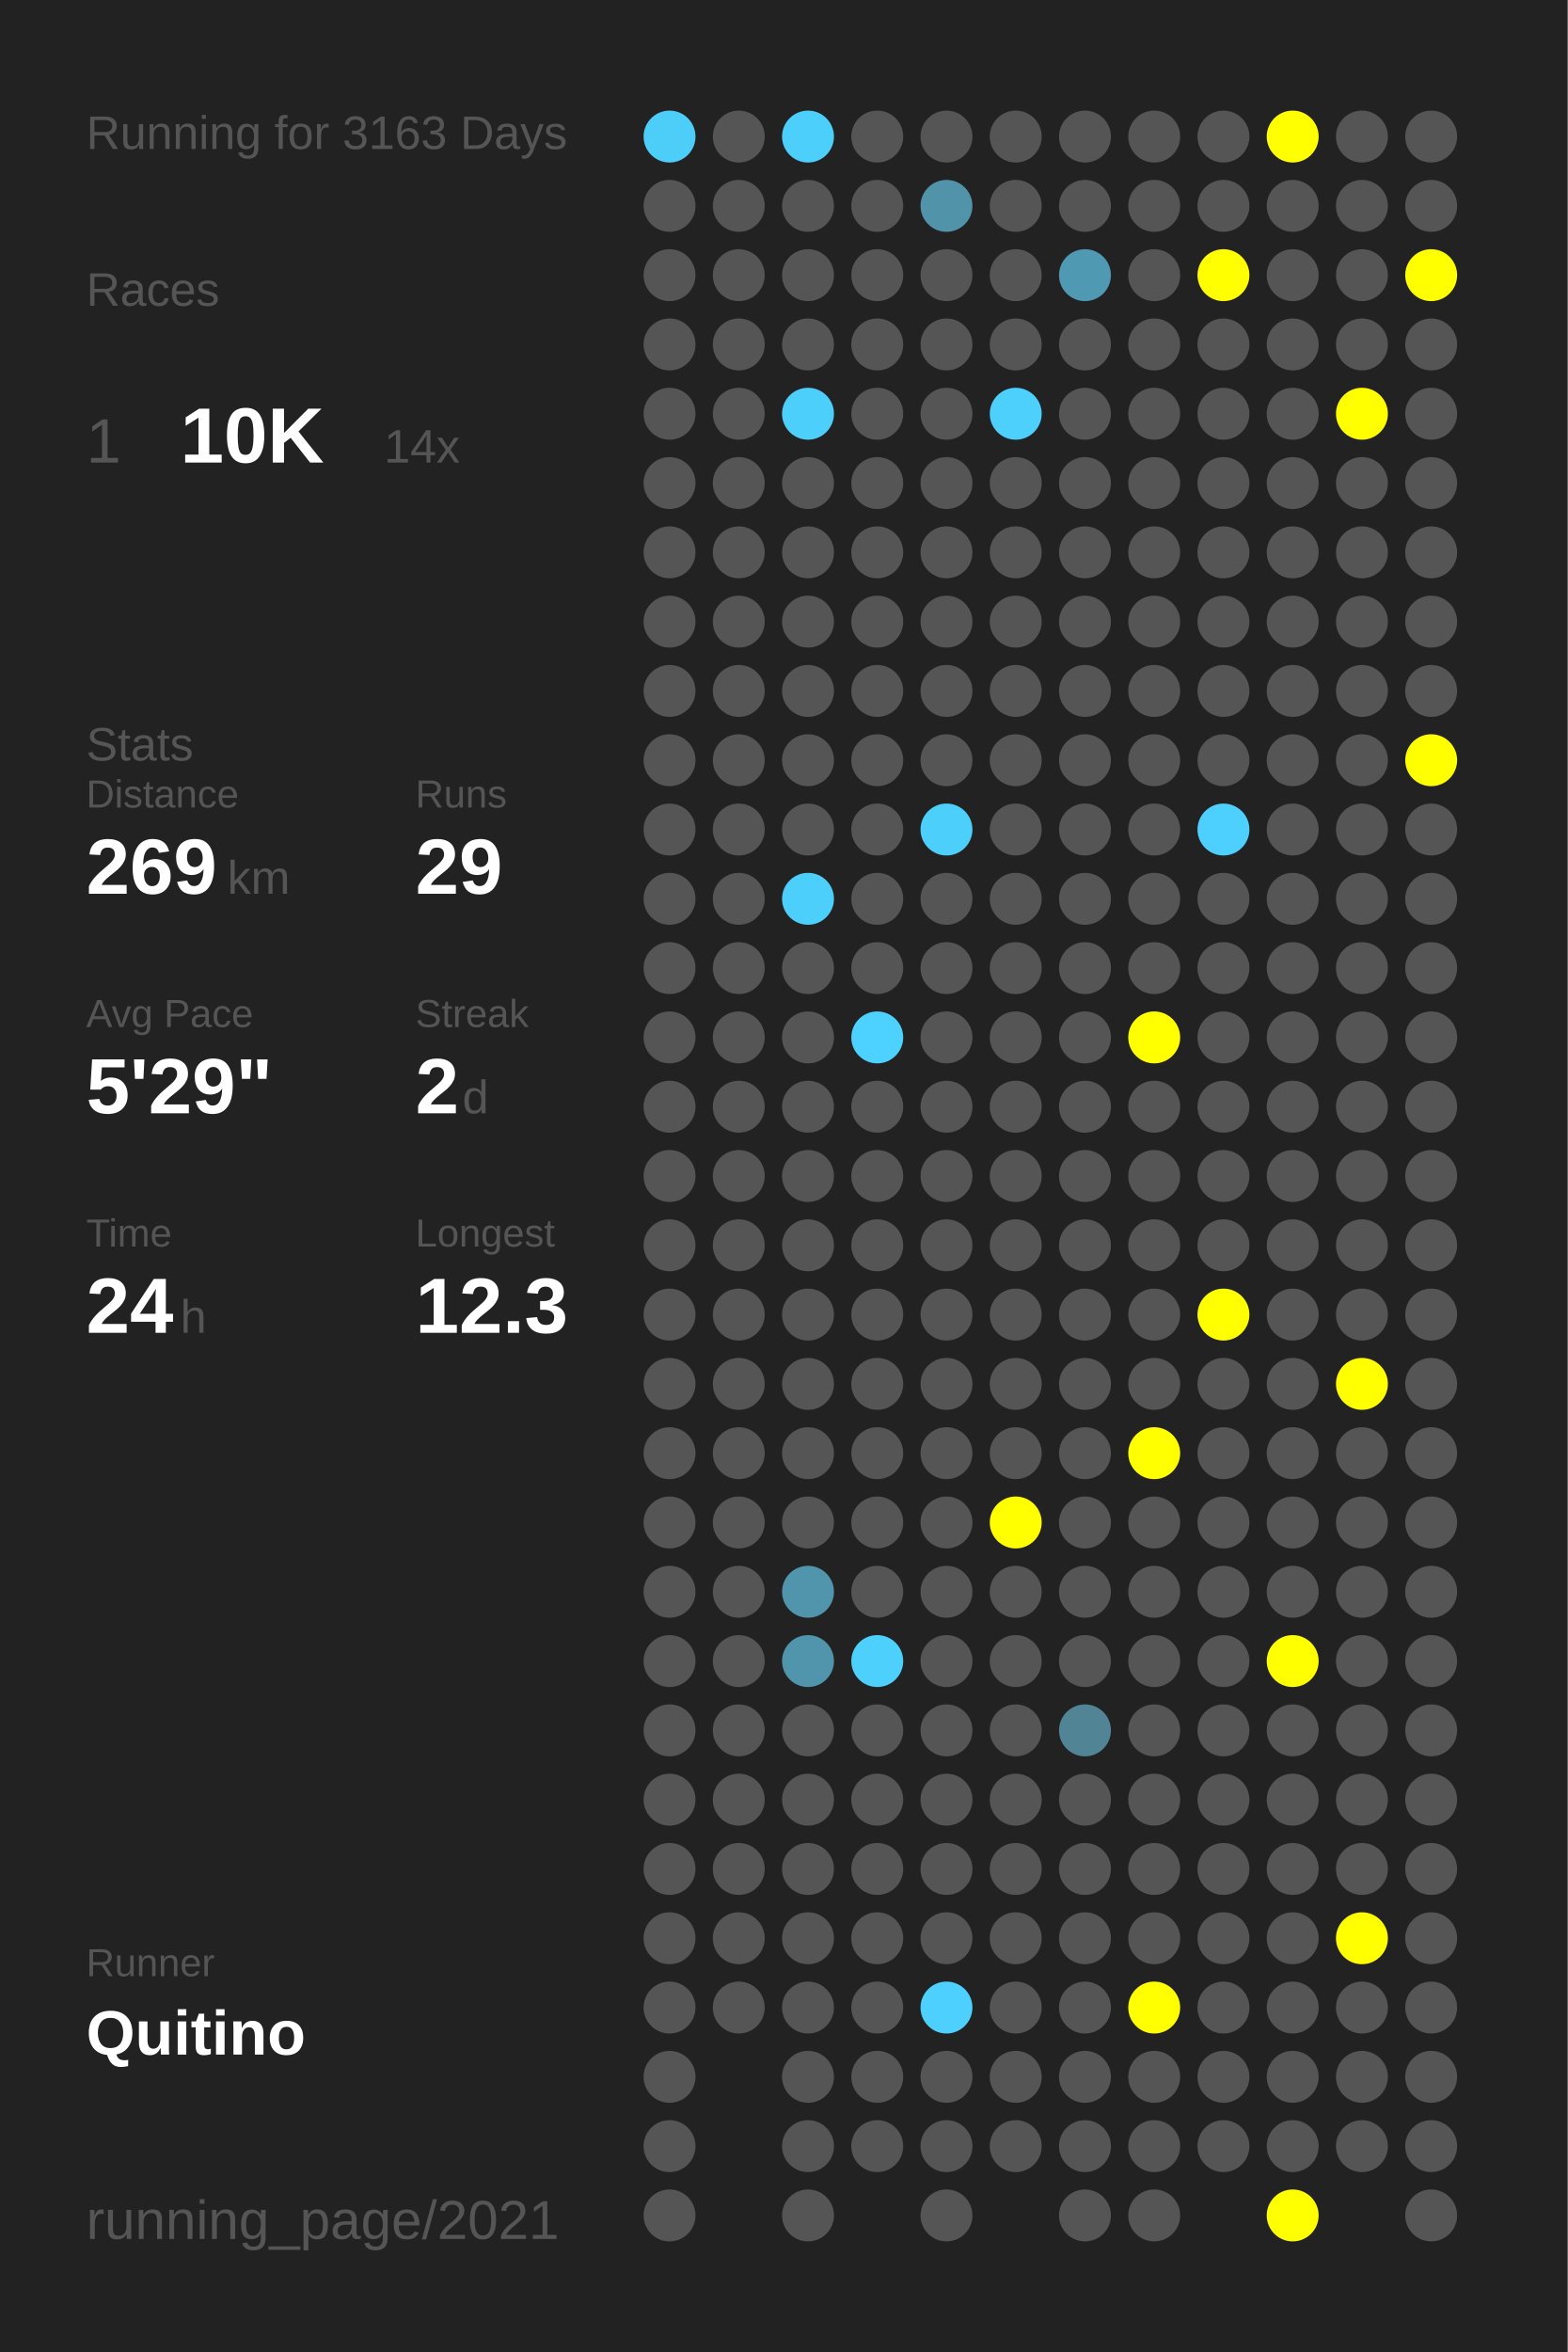
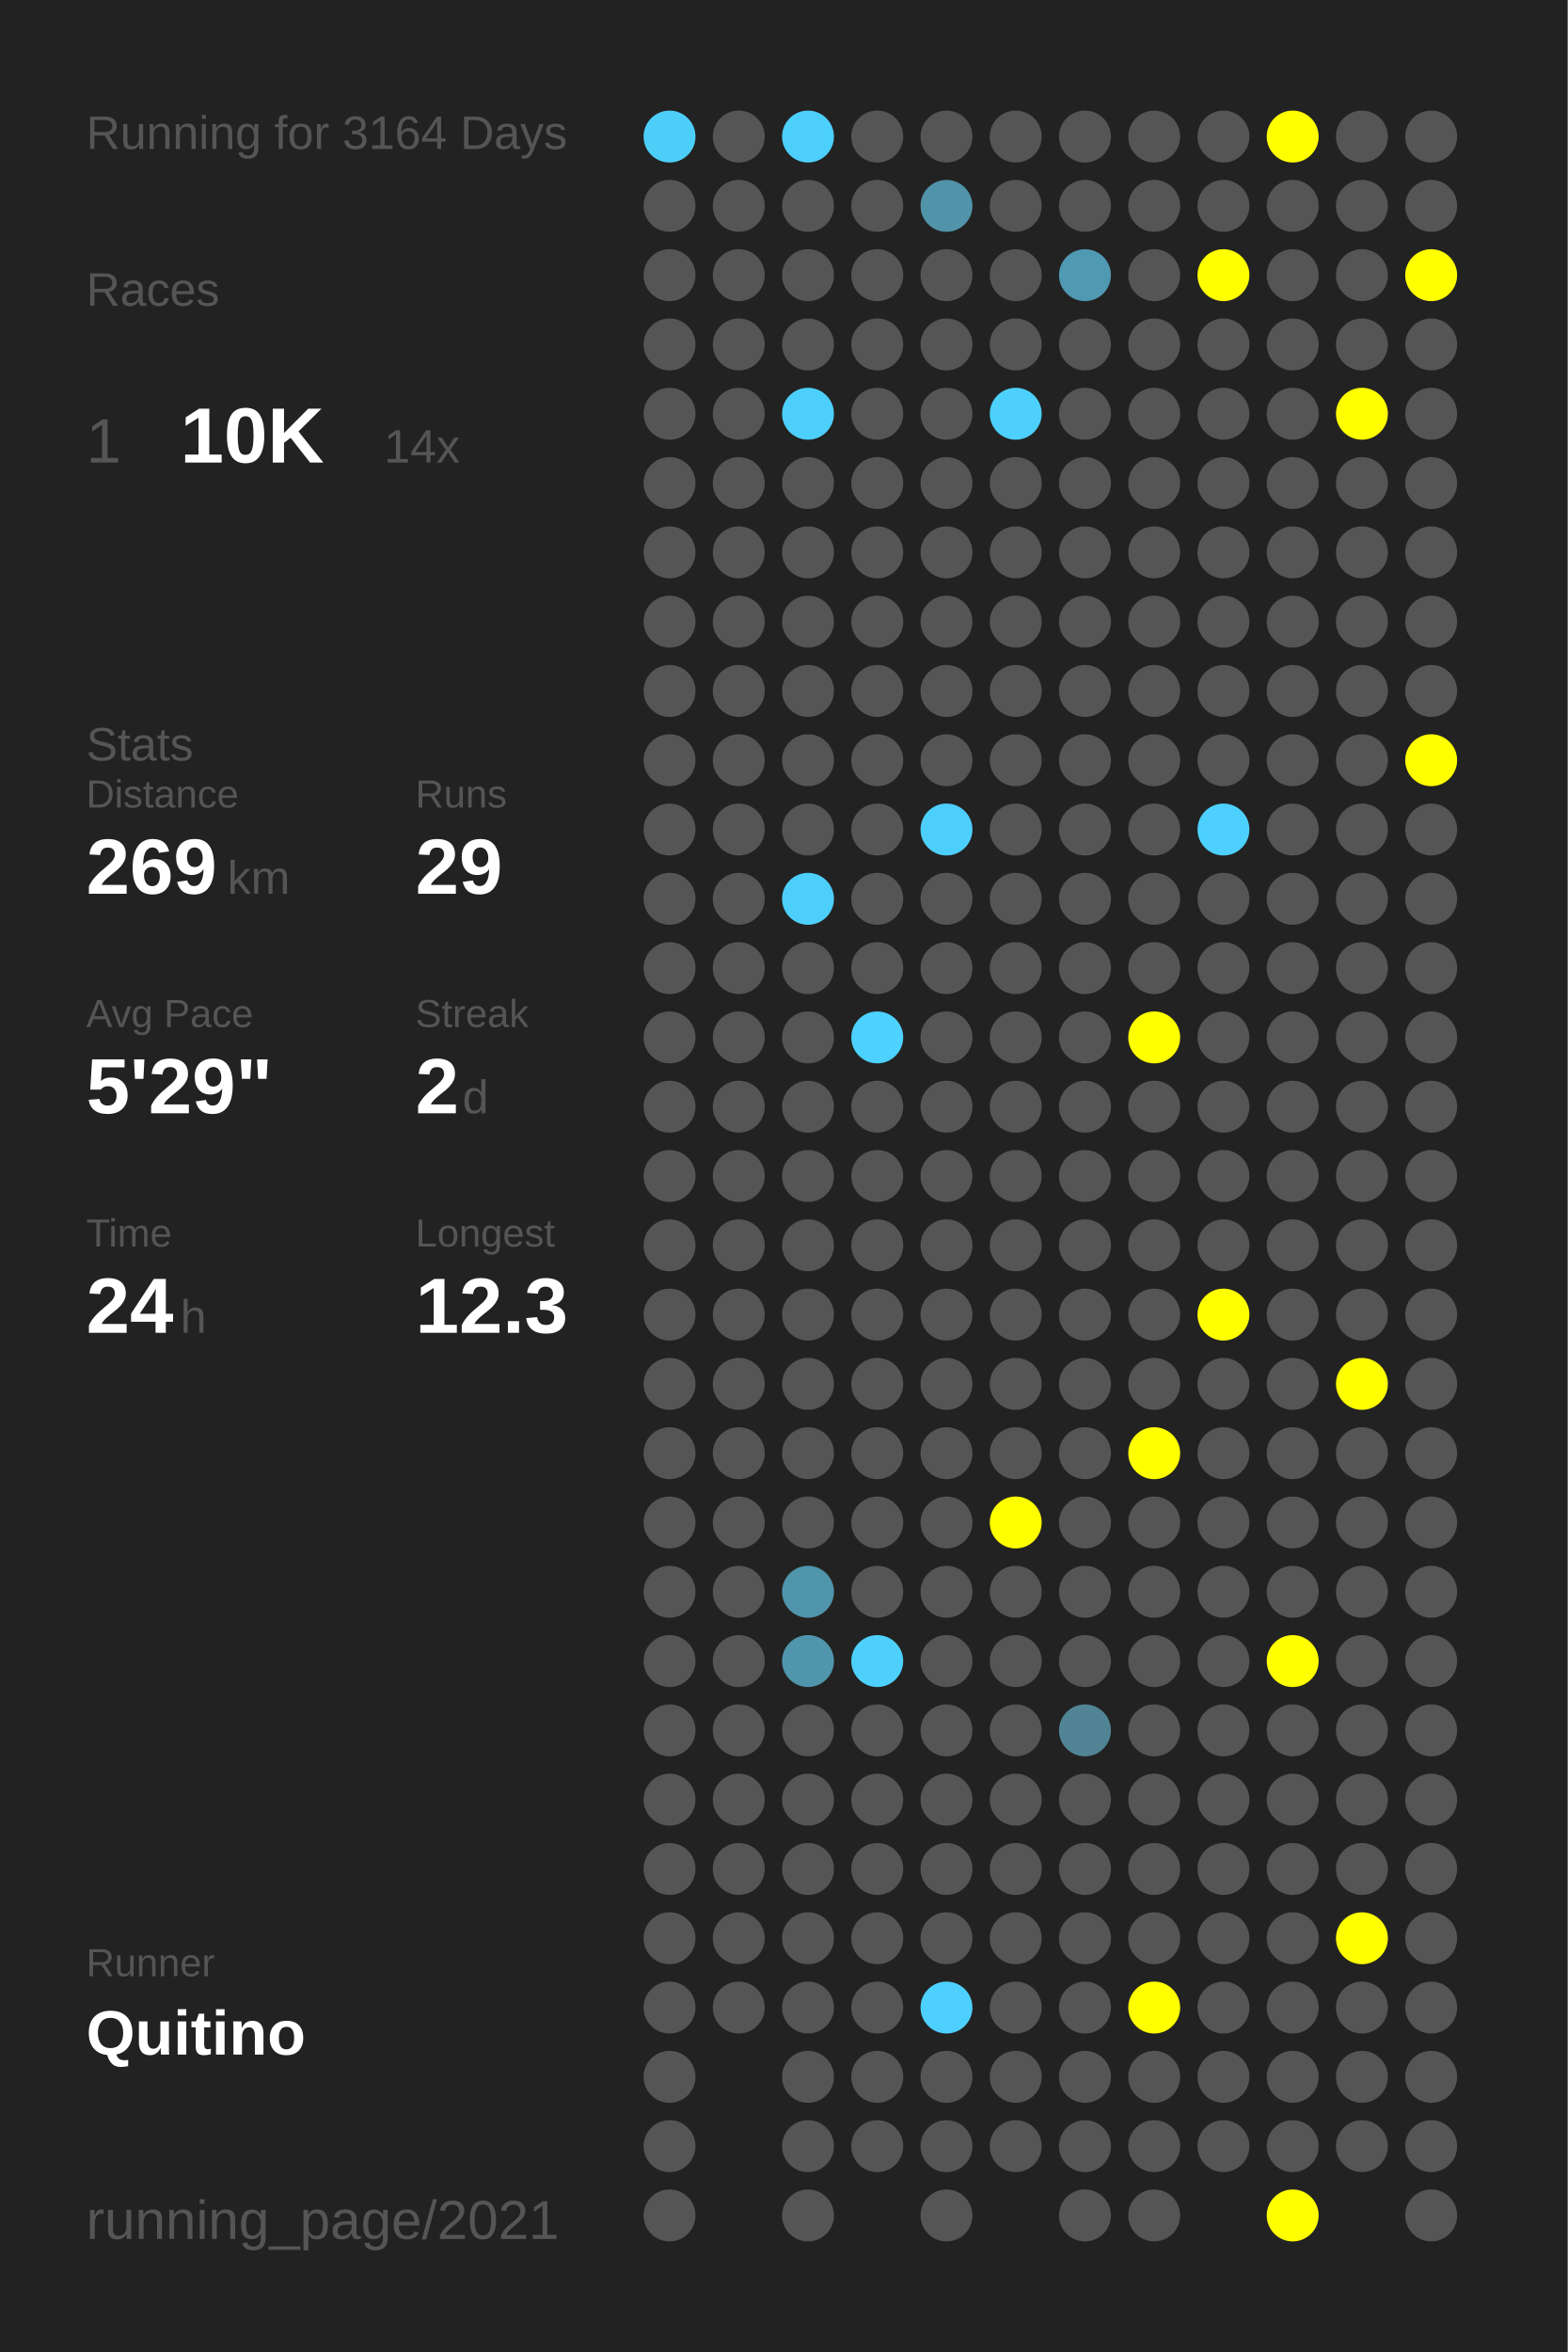
<svg xmlns="http://www.w3.org/2000/svg" baseProfile="full" height="300mm" version="1.1" viewBox="0,0,200,300" width="200mm">
  <defs />
  <rect fill="#222222" height="300" width="200" x="0" y="0" />
-   <text fill="#555555" style="font-size:6px; font-family:Arial;" x="11" y="19">Running for 3163 Days</text>
+   <text fill="#555555" style="font-size:6px; font-family:Arial;" x="11" y="19">Running for 3164 Days</text>
  <text fill="#555555" style="font-size:6px; font-family:Arial;" x="11" y="39">Races</text>
  <text fill="#555555" style="font-size:8px; font-family:Arial;" x="11" y="59">1</text>
  <text fill="#FFFFFF" style="font-size:10px; font-family:Arial; font-weight:bold;" x="23" y="59">10K</text>
  <text fill="#555555" style="font-size:6px; font-family:Arial;" x="49" y="59">14x</text>
  <text fill="#555555" style="font-size:6px; font-family:Arial;" x="11" y="97">Stats</text>
  <text fill="#555555" style="font-size:5px; font-family:Arial;" x="11" y="103">Distance</text>
  <text fill="#FFFFFF" style="font-size:10px; font-family:Arial; font-weight:bold;" x="11" y="114">269</text>
  <text fill="#555555" style="font-size:6px; font-family:Arial;" x="29" y="114">km</text>
  <text fill="#555555" style="font-size:5px; font-family:Arial;" x="53" y="103">Runs</text>
  <text fill="#FFFFFF" style="font-size:10px; font-family:Arial; font-weight:bold;" x="53" y="114">29</text>
  <text fill="#555555" style="font-size:5px; font-family:Arial;" x="11" y="131">Avg Pace</text>
  <text fill="#FFFFFF" style="font-size:10px; font-family:Arial; font-weight:bold;" x="11" y="142">5'29"</text>
  <text fill="#555555" style="font-size:5px; font-family:Arial;" x="53" y="131">Streak</text>
  <text fill="#FFFFFF" style="font-size:10px; font-family:Arial; font-weight:bold;" x="53" y="142">2</text>
  <text fill="#555555" style="font-size:6px; font-family:Arial;" x="59" y="142">d</text>
  <text fill="#555555" style="font-size:5px; font-family:Arial;" x="11" y="159">Time</text>
  <text fill="#FFFFFF" style="font-size:10px; font-family:Arial; font-weight:bold;" x="11" y="170">24</text>
  <text fill="#555555" style="font-size:6px; font-family:Arial;" x="23" y="170">h</text>
  <text fill="#555555" style="font-size:5px; font-family:Arial;" x="53" y="159">Longest</text>
  <text fill="#FFFFFF" style="font-size:10px; font-family:Arial; font-weight:bold;" x="53" y="170">12.3</text>
  <text fill="#555555" style="font-size:5px; font-family:Arial;" x="11" y="252.065">Runner</text>
  <text fill="#FFFFFF" style="font-size:8px; font-family:Arial; font-weight:bold;" x="11" y="262.065">Quitino</text>
  <text fill="#555555" style="font-size:7px; font-family:Arial;" x="11" y="285.581">running_page/2021</text>
  <circle cx="85.417" cy="17.419" fill="#4dcef9" r="3.312" />
  <circle cx="85.417" cy="26.258" fill="#555555" r="3.312" />
  <circle cx="85.417" cy="35.097" fill="#555555" r="3.312" />
  <circle cx="85.417" cy="43.935" fill="#555555" r="3.312" />
  <circle cx="85.417" cy="52.774" fill="#555555" r="3.312" />
  <circle cx="85.417" cy="61.613" fill="#555555" r="3.312" />
  <circle cx="85.417" cy="70.452" fill="#555555" r="3.312" />
  <circle cx="85.417" cy="79.29" fill="#555555" r="3.312" />
  <circle cx="85.417" cy="88.129" fill="#555555" r="3.312" />
  <circle cx="85.417" cy="96.968" fill="#555555" r="3.312" />
  <circle cx="85.417" cy="105.806" fill="#555555" r="3.312" />
  <circle cx="85.417" cy="114.645" fill="#555555" r="3.312" />
  <circle cx="85.417" cy="123.484" fill="#555555" r="3.312" />
  <circle cx="85.417" cy="132.323" fill="#555555" r="3.312" />
  <circle cx="85.417" cy="141.161" fill="#555555" r="3.312" />
  <circle cx="85.417" cy="150" fill="#555555" r="3.312" />
  <circle cx="85.417" cy="158.839" fill="#555555" r="3.312" />
  <circle cx="85.417" cy="167.677" fill="#555555" r="3.312" />
  <circle cx="85.417" cy="176.516" fill="#555555" r="3.312" />
  <circle cx="85.417" cy="185.355" fill="#555555" r="3.312" />
  <circle cx="85.417" cy="194.194" fill="#555555" r="3.312" />
  <circle cx="85.417" cy="203.032" fill="#555555" r="3.312" />
  <circle cx="85.417" cy="211.871" fill="#555555" r="3.312" />
  <circle cx="85.417" cy="220.71" fill="#555555" r="3.312" />
  <circle cx="85.417" cy="229.548" fill="#555555" r="3.312" />
  <circle cx="85.417" cy="238.387" fill="#555555" r="3.312" />
  <circle cx="85.417" cy="247.226" fill="#555555" r="3.312" />
  <circle cx="85.417" cy="256.065" fill="#555555" r="3.312" />
  <circle cx="85.417" cy="264.903" fill="#555555" r="3.312" />
  <circle cx="85.417" cy="273.742" fill="#555555" r="3.312" />
  <circle cx="85.417" cy="282.581" fill="#555555" r="3.312" />
  <circle cx="94.25" cy="17.419" fill="#555555" r="3.312" />
  <circle cx="94.25" cy="26.258" fill="#555555" r="3.312" />
  <circle cx="94.25" cy="35.097" fill="#555555" r="3.312" />
  <circle cx="94.25" cy="43.935" fill="#555555" r="3.312" />
  <circle cx="94.25" cy="52.774" fill="#555555" r="3.312" />
  <circle cx="94.25" cy="61.613" fill="#555555" r="3.312" />
  <circle cx="94.25" cy="70.452" fill="#555555" r="3.312" />
  <circle cx="94.25" cy="79.29" fill="#555555" r="3.312" />
  <circle cx="94.25" cy="88.129" fill="#555555" r="3.312" />
  <circle cx="94.25" cy="96.968" fill="#555555" r="3.312" />
  <circle cx="94.25" cy="105.806" fill="#555555" r="3.312" />
  <circle cx="94.25" cy="114.645" fill="#555555" r="3.312" />
  <circle cx="94.25" cy="123.484" fill="#555555" r="3.312" />
  <circle cx="94.25" cy="132.323" fill="#555555" r="3.312" />
  <circle cx="94.25" cy="141.161" fill="#555555" r="3.312" />
  <circle cx="94.25" cy="150" fill="#555555" r="3.312" />
  <circle cx="94.25" cy="158.839" fill="#555555" r="3.312" />
  <circle cx="94.25" cy="167.677" fill="#555555" r="3.312" />
  <circle cx="94.25" cy="176.516" fill="#555555" r="3.312" />
  <circle cx="94.25" cy="185.355" fill="#555555" r="3.312" />
  <circle cx="94.25" cy="194.194" fill="#555555" r="3.312" />
  <circle cx="94.25" cy="203.032" fill="#555555" r="3.312" />
  <circle cx="94.25" cy="211.871" fill="#555555" r="3.312" />
  <circle cx="94.25" cy="220.71" fill="#555555" r="3.312" />
  <circle cx="94.25" cy="229.548" fill="#555555" r="3.312" />
  <circle cx="94.25" cy="238.387" fill="#555555" r="3.312" />
  <circle cx="94.25" cy="247.226" fill="#555555" r="3.312" />
  <circle cx="94.25" cy="256.065" fill="#555555" r="3.312" />
  <circle cx="103.083" cy="17.419" fill="#4dcffc" r="3.312" />
  <circle cx="103.083" cy="26.258" fill="#555555" r="3.312" />
  <circle cx="103.083" cy="35.097" fill="#555555" r="3.312" />
  <circle cx="103.083" cy="43.935" fill="#555555" r="3.312" />
  <circle cx="103.083" cy="52.774" fill="#4dcffb" r="3.312" />
  <circle cx="103.083" cy="61.613" fill="#555555" r="3.312" />
  <circle cx="103.083" cy="70.452" fill="#555555" r="3.312" />
  <circle cx="103.083" cy="79.29" fill="#555555" r="3.312" />
  <circle cx="103.083" cy="88.129" fill="#555555" r="3.312" />
  <circle cx="103.083" cy="96.968" fill="#555555" r="3.312" />
  <circle cx="103.083" cy="105.806" fill="#555555" r="3.312" />
  <circle cx="103.083" cy="114.645" fill="#4dcffb" r="3.312" />
  <circle cx="103.083" cy="123.484" fill="#555555" r="3.312" />
  <circle cx="103.083" cy="132.323" fill="#555555" r="3.312" />
  <circle cx="103.083" cy="141.161" fill="#555555" r="3.312" />
  <circle cx="103.083" cy="150" fill="#555555" r="3.312" />
  <circle cx="103.083" cy="158.839" fill="#555555" r="3.312" />
  <circle cx="103.083" cy="167.677" fill="#555555" r="3.312" />
  <circle cx="103.083" cy="176.516" fill="#555555" r="3.312" />
  <circle cx="103.083" cy="185.355" fill="#555555" r="3.312" />
  <circle cx="103.083" cy="194.194" fill="#555555" r="3.312" />
  <circle cx="103.083" cy="203.032" fill="#5095ac" r="3.312" />
  <circle cx="103.083" cy="211.871" fill="#5095ac" r="3.312" />
  <circle cx="103.083" cy="220.71" fill="#555555" r="3.312" />
  <circle cx="103.083" cy="229.548" fill="#555555" r="3.312" />
  <circle cx="103.083" cy="238.387" fill="#555555" r="3.312" />
  <circle cx="103.083" cy="247.226" fill="#555555" r="3.312" />
  <circle cx="103.083" cy="256.065" fill="#555555" r="3.312" />
  <circle cx="103.083" cy="264.903" fill="#555555" r="3.312" />
  <circle cx="103.083" cy="273.742" fill="#555555" r="3.312" />
  <circle cx="103.083" cy="282.581" fill="#555555" r="3.312" />
  <circle cx="111.917" cy="17.419" fill="#555555" r="3.312" />
  <circle cx="111.917" cy="26.258" fill="#555555" r="3.312" />
  <circle cx="111.917" cy="35.097" fill="#555555" r="3.312" />
  <circle cx="111.917" cy="43.935" fill="#555555" r="3.312" />
  <circle cx="111.917" cy="52.774" fill="#555555" r="3.312" />
  <circle cx="111.917" cy="61.613" fill="#555555" r="3.312" />
  <circle cx="111.917" cy="70.452" fill="#555555" r="3.312" />
  <circle cx="111.917" cy="79.29" fill="#555555" r="3.312" />
  <circle cx="111.917" cy="88.129" fill="#555555" r="3.312" />
  <circle cx="111.917" cy="96.968" fill="#555555" r="3.312" />
  <circle cx="111.917" cy="105.806" fill="#555555" r="3.312" />
  <circle cx="111.917" cy="114.645" fill="#555555" r="3.312" />
  <circle cx="111.917" cy="123.484" fill="#555555" r="3.312" />
  <circle cx="111.917" cy="132.323" fill="#4dd1fe" r="3.312" />
  <circle cx="111.917" cy="141.161" fill="#555555" r="3.312" />
  <circle cx="111.917" cy="150" fill="#555555" r="3.312" />
  <circle cx="111.917" cy="158.839" fill="#555555" r="3.312" />
  <circle cx="111.917" cy="167.677" fill="#555555" r="3.312" />
  <circle cx="111.917" cy="176.516" fill="#555555" r="3.312" />
  <circle cx="111.917" cy="185.355" fill="#555555" r="3.312" />
  <circle cx="111.917" cy="194.194" fill="#555555" r="3.312" />
  <circle cx="111.917" cy="203.032" fill="#555555" r="3.312" />
  <circle cx="111.917" cy="211.871" fill="#4dd0fc" r="3.312" />
  <circle cx="111.917" cy="220.71" fill="#555555" r="3.312" />
  <circle cx="111.917" cy="229.548" fill="#555555" r="3.312" />
  <circle cx="111.917" cy="238.387" fill="#555555" r="3.312" />
  <circle cx="111.917" cy="247.226" fill="#555555" r="3.312" />
  <circle cx="111.917" cy="256.065" fill="#555555" r="3.312" />
  <circle cx="111.917" cy="264.903" fill="#555555" r="3.312" />
  <circle cx="111.917" cy="273.742" fill="#555555" r="3.312" />
  <circle cx="120.75" cy="17.419" fill="#555555" r="3.312" />
  <circle cx="120.75" cy="26.258" fill="#5193a9" r="3.312" />
  <circle cx="120.75" cy="35.097" fill="#555555" r="3.312" />
  <circle cx="120.75" cy="43.935" fill="#555555" r="3.312" />
  <circle cx="120.75" cy="52.774" fill="#555555" r="3.312" />
  <circle cx="120.75" cy="61.613" fill="#555555" r="3.312" />
  <circle cx="120.75" cy="70.452" fill="#555555" r="3.312" />
  <circle cx="120.75" cy="79.29" fill="#555555" r="3.312" />
  <circle cx="120.75" cy="88.129" fill="#555555" r="3.312" />
  <circle cx="120.75" cy="96.968" fill="#555555" r="3.312" />
  <circle cx="120.75" cy="105.806" fill="#4dcffc" r="3.312" />
  <circle cx="120.75" cy="114.645" fill="#555555" r="3.312" />
  <circle cx="120.75" cy="123.484" fill="#555555" r="3.312" />
  <circle cx="120.75" cy="132.323" fill="#555555" r="3.312" />
  <circle cx="120.75" cy="141.161" fill="#555555" r="3.312" />
  <circle cx="120.75" cy="150" fill="#555555" r="3.312" />
  <circle cx="120.75" cy="158.839" fill="#555555" r="3.312" />
  <circle cx="120.75" cy="167.677" fill="#555555" r="3.312" />
  <circle cx="120.75" cy="176.516" fill="#555555" r="3.312" />
  <circle cx="120.75" cy="185.355" fill="#555555" r="3.312" />
  <circle cx="120.75" cy="194.194" fill="#555555" r="3.312" />
  <circle cx="120.75" cy="203.032" fill="#555555" r="3.312" />
  <circle cx="120.75" cy="211.871" fill="#555555" r="3.312" />
  <circle cx="120.75" cy="220.71" fill="#555555" r="3.312" />
  <circle cx="120.75" cy="229.548" fill="#555555" r="3.312" />
  <circle cx="120.75" cy="238.387" fill="#555555" r="3.312" />
  <circle cx="120.75" cy="247.226" fill="#555555" r="3.312" />
  <circle cx="120.75" cy="256.065" fill="#4dd0fd" r="3.312" />
  <circle cx="120.75" cy="264.903" fill="#555555" r="3.312" />
  <circle cx="120.75" cy="273.742" fill="#555555" r="3.312" />
  <circle cx="120.75" cy="282.581" fill="#555555" r="3.312" />
  <circle cx="129.583" cy="17.419" fill="#555555" r="3.312" />
  <circle cx="129.583" cy="26.258" fill="#555555" r="3.312" />
  <circle cx="129.583" cy="35.097" fill="#555555" r="3.312" />
  <circle cx="129.583" cy="43.935" fill="#555555" r="3.312" />
  <circle cx="129.583" cy="52.774" fill="#4dd0fc" r="3.312" />
  <circle cx="129.583" cy="61.613" fill="#555555" r="3.312" />
  <circle cx="129.583" cy="70.452" fill="#555555" r="3.312" />
  <circle cx="129.583" cy="79.29" fill="#555555" r="3.312" />
  <circle cx="129.583" cy="88.129" fill="#555555" r="3.312" />
  <circle cx="129.583" cy="96.968" fill="#555555" r="3.312" />
  <circle cx="129.583" cy="105.806" fill="#555555" r="3.312" />
  <circle cx="129.583" cy="114.645" fill="#555555" r="3.312" />
  <circle cx="129.583" cy="123.484" fill="#555555" r="3.312" />
  <circle cx="129.583" cy="132.323" fill="#555555" r="3.312" />
  <circle cx="129.583" cy="141.161" fill="#555555" r="3.312" />
  <circle cx="129.583" cy="150" fill="#555555" r="3.312" />
  <circle cx="129.583" cy="158.839" fill="#555555" r="3.312" />
  <circle cx="129.583" cy="167.677" fill="#555555" r="3.312" />
  <circle cx="129.583" cy="176.516" fill="#555555" r="3.312" />
  <circle cx="129.583" cy="185.355" fill="#555555" r="3.312" />
  <circle cx="129.583" cy="194.194" fill="#FFFF00" r="3.312" />
  <circle cx="129.583" cy="203.032" fill="#555555" r="3.312" />
  <circle cx="129.583" cy="211.871" fill="#555555" r="3.312" />
  <circle cx="129.583" cy="220.71" fill="#555555" r="3.312" />
  <circle cx="129.583" cy="229.548" fill="#555555" r="3.312" />
  <circle cx="129.583" cy="238.387" fill="#555555" r="3.312" />
  <circle cx="129.583" cy="247.226" fill="#555555" r="3.312" />
  <circle cx="129.583" cy="256.065" fill="#555555" r="3.312" />
  <circle cx="129.583" cy="264.903" fill="#555555" r="3.312" />
  <circle cx="129.583" cy="273.742" fill="#555555" r="3.312" />
  <circle cx="138.417" cy="17.419" fill="#555555" r="3.312" />
  <circle cx="138.417" cy="26.258" fill="#555555" r="3.312" />
  <circle cx="138.417" cy="35.097" fill="#5099b2" r="3.312" />
  <circle cx="138.417" cy="43.935" fill="#555555" r="3.312" />
  <circle cx="138.417" cy="52.774" fill="#555555" r="3.312" />
  <circle cx="138.417" cy="61.613" fill="#555555" r="3.312" />
  <circle cx="138.417" cy="70.452" fill="#555555" r="3.312" />
  <circle cx="138.417" cy="79.29" fill="#555555" r="3.312" />
  <circle cx="138.417" cy="88.129" fill="#555555" r="3.312" />
  <circle cx="138.417" cy="96.968" fill="#555555" r="3.312" />
  <circle cx="138.417" cy="105.806" fill="#555555" r="3.312" />
  <circle cx="138.417" cy="114.645" fill="#555555" r="3.312" />
  <circle cx="138.417" cy="123.484" fill="#555555" r="3.312" />
  <circle cx="138.417" cy="132.323" fill="#555555" r="3.312" />
  <circle cx="138.417" cy="141.161" fill="#555555" r="3.312" />
  <circle cx="138.417" cy="150" fill="#555555" r="3.312" />
  <circle cx="138.417" cy="158.839" fill="#555555" r="3.312" />
  <circle cx="138.417" cy="167.677" fill="#555555" r="3.312" />
  <circle cx="138.417" cy="176.516" fill="#555555" r="3.312" />
  <circle cx="138.417" cy="185.355" fill="#555555" r="3.312" />
  <circle cx="138.417" cy="194.194" fill="#555555" r="3.312" />
  <circle cx="138.417" cy="203.032" fill="#555555" r="3.312" />
  <circle cx="138.417" cy="211.871" fill="#555555" r="3.312" />
  <circle cx="138.417" cy="220.71" fill="#518596" r="3.312" />
  <circle cx="138.417" cy="229.548" fill="#555555" r="3.312" />
  <circle cx="138.417" cy="238.387" fill="#555555" r="3.312" />
  <circle cx="138.417" cy="247.226" fill="#555555" r="3.312" />
  <circle cx="138.417" cy="256.065" fill="#555555" r="3.312" />
  <circle cx="138.417" cy="264.903" fill="#555555" r="3.312" />
  <circle cx="138.417" cy="273.742" fill="#555555" r="3.312" />
  <circle cx="138.417" cy="282.581" fill="#555555" r="3.312" />
  <circle cx="147.25" cy="17.419" fill="#555555" r="3.312" />
  <circle cx="147.25" cy="26.258" fill="#555555" r="3.312" />
  <circle cx="147.25" cy="35.097" fill="#555555" r="3.312" />
  <circle cx="147.25" cy="43.935" fill="#555555" r="3.312" />
  <circle cx="147.25" cy="52.774" fill="#555555" r="3.312" />
  <circle cx="147.25" cy="61.613" fill="#555555" r="3.312" />
  <circle cx="147.25" cy="70.452" fill="#555555" r="3.312" />
  <circle cx="147.25" cy="79.29" fill="#555555" r="3.312" />
  <circle cx="147.25" cy="88.129" fill="#555555" r="3.312" />
  <circle cx="147.25" cy="96.968" fill="#555555" r="3.312" />
  <circle cx="147.25" cy="105.806" fill="#555555" r="3.312" />
  <circle cx="147.25" cy="114.645" fill="#555555" r="3.312" />
  <circle cx="147.25" cy="123.484" fill="#555555" r="3.312" />
  <circle cx="147.25" cy="132.323" fill="#FFFF00" r="3.312" />
  <circle cx="147.25" cy="141.161" fill="#555555" r="3.312" />
  <circle cx="147.25" cy="150" fill="#555555" r="3.312" />
  <circle cx="147.25" cy="158.839" fill="#555555" r="3.312" />
  <circle cx="147.25" cy="167.677" fill="#555555" r="3.312" />
  <circle cx="147.25" cy="176.516" fill="#555555" r="3.312" />
  <circle cx="147.25" cy="185.355" fill="#FFFF00" r="3.312" />
  <circle cx="147.25" cy="194.194" fill="#555555" r="3.312" />
  <circle cx="147.25" cy="203.032" fill="#555555" r="3.312" />
  <circle cx="147.25" cy="211.871" fill="#555555" r="3.312" />
  <circle cx="147.25" cy="220.71" fill="#555555" r="3.312" />
  <circle cx="147.25" cy="229.548" fill="#555555" r="3.312" />
  <circle cx="147.25" cy="238.387" fill="#555555" r="3.312" />
  <circle cx="147.25" cy="247.226" fill="#555555" r="3.312" />
  <circle cx="147.25" cy="256.065" fill="#FFFF00" r="3.312" />
  <circle cx="147.25" cy="264.903" fill="#555555" r="3.312" />
  <circle cx="147.25" cy="273.742" fill="#555555" r="3.312" />
  <circle cx="147.25" cy="282.581" fill="#555555" r="3.312" />
  <circle cx="156.083" cy="17.419" fill="#555555" r="3.312" />
  <circle cx="156.083" cy="26.258" fill="#555555" r="3.312" />
  <circle cx="156.083" cy="35.097" fill="#FFFF00" r="3.312" />
  <circle cx="156.083" cy="43.935" fill="#555555" r="3.312" />
  <circle cx="156.083" cy="52.774" fill="#555555" r="3.312" />
  <circle cx="156.083" cy="61.613" fill="#555555" r="3.312" />
  <circle cx="156.083" cy="70.452" fill="#555555" r="3.312" />
  <circle cx="156.083" cy="79.29" fill="#555555" r="3.312" />
  <circle cx="156.083" cy="88.129" fill="#555555" r="3.312" />
  <circle cx="156.083" cy="96.968" fill="#555555" r="3.312" />
  <circle cx="156.083" cy="105.806" fill="#4dd0fd" r="3.312" />
  <circle cx="156.083" cy="114.645" fill="#555555" r="3.312" />
  <circle cx="156.083" cy="123.484" fill="#555555" r="3.312" />
  <circle cx="156.083" cy="132.323" fill="#555555" r="3.312" />
  <circle cx="156.083" cy="141.161" fill="#555555" r="3.312" />
  <circle cx="156.083" cy="150" fill="#555555" r="3.312" />
  <circle cx="156.083" cy="158.839" fill="#555555" r="3.312" />
  <circle cx="156.083" cy="167.677" fill="#FFFF00" r="3.312" />
  <circle cx="156.083" cy="176.516" fill="#555555" r="3.312" />
  <circle cx="156.083" cy="185.355" fill="#555555" r="3.312" />
  <circle cx="156.083" cy="194.194" fill="#555555" r="3.312" />
  <circle cx="156.083" cy="203.032" fill="#555555" r="3.312" />
  <circle cx="156.083" cy="211.871" fill="#555555" r="3.312" />
  <circle cx="156.083" cy="220.71" fill="#555555" r="3.312" />
  <circle cx="156.083" cy="229.548" fill="#555555" r="3.312" />
  <circle cx="156.083" cy="238.387" fill="#555555" r="3.312" />
  <circle cx="156.083" cy="247.226" fill="#555555" r="3.312" />
  <circle cx="156.083" cy="256.065" fill="#555555" r="3.312" />
  <circle cx="156.083" cy="264.903" fill="#555555" r="3.312" />
  <circle cx="156.083" cy="273.742" fill="#555555" r="3.312" />
  <circle cx="164.917" cy="17.419" fill="#FFFF00" r="3.312" />
  <circle cx="164.917" cy="26.258" fill="#555555" r="3.312" />
  <circle cx="164.917" cy="35.097" fill="#555555" r="3.312" />
  <circle cx="164.917" cy="43.935" fill="#555555" r="3.312" />
  <circle cx="164.917" cy="52.774" fill="#555555" r="3.312" />
  <circle cx="164.917" cy="61.613" fill="#555555" r="3.312" />
  <circle cx="164.917" cy="70.452" fill="#555555" r="3.312" />
  <circle cx="164.917" cy="79.29" fill="#555555" r="3.312" />
  <circle cx="164.917" cy="88.129" fill="#555555" r="3.312" />
  <circle cx="164.917" cy="96.968" fill="#555555" r="3.312" />
  <circle cx="164.917" cy="105.806" fill="#555555" r="3.312" />
  <circle cx="164.917" cy="114.645" fill="#555555" r="3.312" />
  <circle cx="164.917" cy="123.484" fill="#555555" r="3.312" />
  <circle cx="164.917" cy="132.323" fill="#555555" r="3.312" />
  <circle cx="164.917" cy="141.161" fill="#555555" r="3.312" />
  <circle cx="164.917" cy="150" fill="#555555" r="3.312" />
  <circle cx="164.917" cy="158.839" fill="#555555" r="3.312" />
  <circle cx="164.917" cy="167.677" fill="#555555" r="3.312" />
  <circle cx="164.917" cy="176.516" fill="#555555" r="3.312" />
  <circle cx="164.917" cy="185.355" fill="#555555" r="3.312" />
  <circle cx="164.917" cy="194.194" fill="#555555" r="3.312" />
  <circle cx="164.917" cy="203.032" fill="#555555" r="3.312" />
  <circle cx="164.917" cy="211.871" fill="#FFFF00" r="3.312" />
  <circle cx="164.917" cy="220.71" fill="#555555" r="3.312" />
  <circle cx="164.917" cy="229.548" fill="#555555" r="3.312" />
  <circle cx="164.917" cy="238.387" fill="#555555" r="3.312" />
  <circle cx="164.917" cy="247.226" fill="#555555" r="3.312" />
  <circle cx="164.917" cy="256.065" fill="#555555" r="3.312" />
  <circle cx="164.917" cy="264.903" fill="#555555" r="3.312" />
  <circle cx="164.917" cy="273.742" fill="#555555" r="3.312" />
  <circle cx="164.917" cy="282.581" fill="#FFFF00" r="3.312" />
  <circle cx="173.75" cy="17.419" fill="#555555" r="3.312" />
  <circle cx="173.75" cy="26.258" fill="#555555" r="3.312" />
  <circle cx="173.75" cy="35.097" fill="#555555" r="3.312" />
  <circle cx="173.75" cy="43.935" fill="#555555" r="3.312" />
  <circle cx="173.75" cy="52.774" fill="#FFFF00" r="3.312" />
  <circle cx="173.75" cy="61.613" fill="#555555" r="3.312" />
  <circle cx="173.75" cy="70.452" fill="#555555" r="3.312" />
  <circle cx="173.75" cy="79.29" fill="#555555" r="3.312" />
  <circle cx="173.75" cy="88.129" fill="#555555" r="3.312" />
  <circle cx="173.75" cy="96.968" fill="#555555" r="3.312" />
  <circle cx="173.75" cy="105.806" fill="#555555" r="3.312" />
  <circle cx="173.75" cy="114.645" fill="#555555" r="3.312" />
  <circle cx="173.75" cy="123.484" fill="#555555" r="3.312" />
  <circle cx="173.75" cy="132.323" fill="#555555" r="3.312" />
  <circle cx="173.75" cy="141.161" fill="#555555" r="3.312" />
  <circle cx="173.75" cy="150" fill="#555555" r="3.312" />
  <circle cx="173.75" cy="158.839" fill="#555555" r="3.312" />
  <circle cx="173.75" cy="167.677" fill="#555555" r="3.312" />
  <circle cx="173.75" cy="176.516" fill="#FFFF00" r="3.312" />
  <circle cx="173.75" cy="185.355" fill="#555555" r="3.312" />
  <circle cx="173.75" cy="194.194" fill="#555555" r="3.312" />
  <circle cx="173.75" cy="203.032" fill="#555555" r="3.312" />
  <circle cx="173.75" cy="211.871" fill="#555555" r="3.312" />
  <circle cx="173.75" cy="220.71" fill="#555555" r="3.312" />
  <circle cx="173.75" cy="229.548" fill="#555555" r="3.312" />
  <circle cx="173.75" cy="238.387" fill="#555555" r="3.312" />
  <circle cx="173.75" cy="247.226" fill="#FFFF00" r="3.312" />
  <circle cx="173.75" cy="256.065" fill="#555555" r="3.312" />
  <circle cx="173.75" cy="264.903" fill="#555555" r="3.312" />
  <circle cx="173.75" cy="273.742" fill="#555555" r="3.312" />
  <circle cx="182.583" cy="17.419" fill="#555555" r="3.312" />
  <circle cx="182.583" cy="26.258" fill="#555555" r="3.312" />
  <circle cx="182.583" cy="35.097" fill="#FFFF00" r="3.312" />
  <circle cx="182.583" cy="43.935" fill="#555555" r="3.312" />
  <circle cx="182.583" cy="52.774" fill="#555555" r="3.312" />
  <circle cx="182.583" cy="61.613" fill="#555555" r="3.312" />
  <circle cx="182.583" cy="70.452" fill="#555555" r="3.312" />
  <circle cx="182.583" cy="79.29" fill="#555555" r="3.312" />
  <circle cx="182.583" cy="88.129" fill="#555555" r="3.312" />
  <circle cx="182.583" cy="96.968" fill="#FFFF00" r="3.312" />
  <circle cx="182.583" cy="105.806" fill="#555555" r="3.312" />
  <circle cx="182.583" cy="114.645" fill="#555555" r="3.312" />
  <circle cx="182.583" cy="123.484" fill="#555555" r="3.312" />
  <circle cx="182.583" cy="132.323" fill="#555555" r="3.312" />
  <circle cx="182.583" cy="141.161" fill="#555555" r="3.312" />
  <circle cx="182.583" cy="150" fill="#555555" r="3.312" />
  <circle cx="182.583" cy="158.839" fill="#555555" r="3.312" />
  <circle cx="182.583" cy="167.677" fill="#555555" r="3.312" />
  <circle cx="182.583" cy="176.516" fill="#555555" r="3.312" />
  <circle cx="182.583" cy="185.355" fill="#555555" r="3.312" />
  <circle cx="182.583" cy="194.194" fill="#555555" r="3.312" />
  <circle cx="182.583" cy="203.032" fill="#555555" r="3.312" />
  <circle cx="182.583" cy="211.871" fill="#555555" r="3.312" />
  <circle cx="182.583" cy="220.71" fill="#555555" r="3.312" />
  <circle cx="182.583" cy="229.548" fill="#555555" r="3.312" />
  <circle cx="182.583" cy="238.387" fill="#555555" r="3.312" />
  <circle cx="182.583" cy="247.226" fill="#555555" r="3.312" />
  <circle cx="182.583" cy="256.065" fill="#555555" r="3.312" />
  <circle cx="182.583" cy="264.903" fill="#555555" r="3.312" />
  <circle cx="182.583" cy="273.742" fill="#555555" r="3.312" />
  <circle cx="182.583" cy="282.581" fill="#555555" r="3.312" />
</svg>
